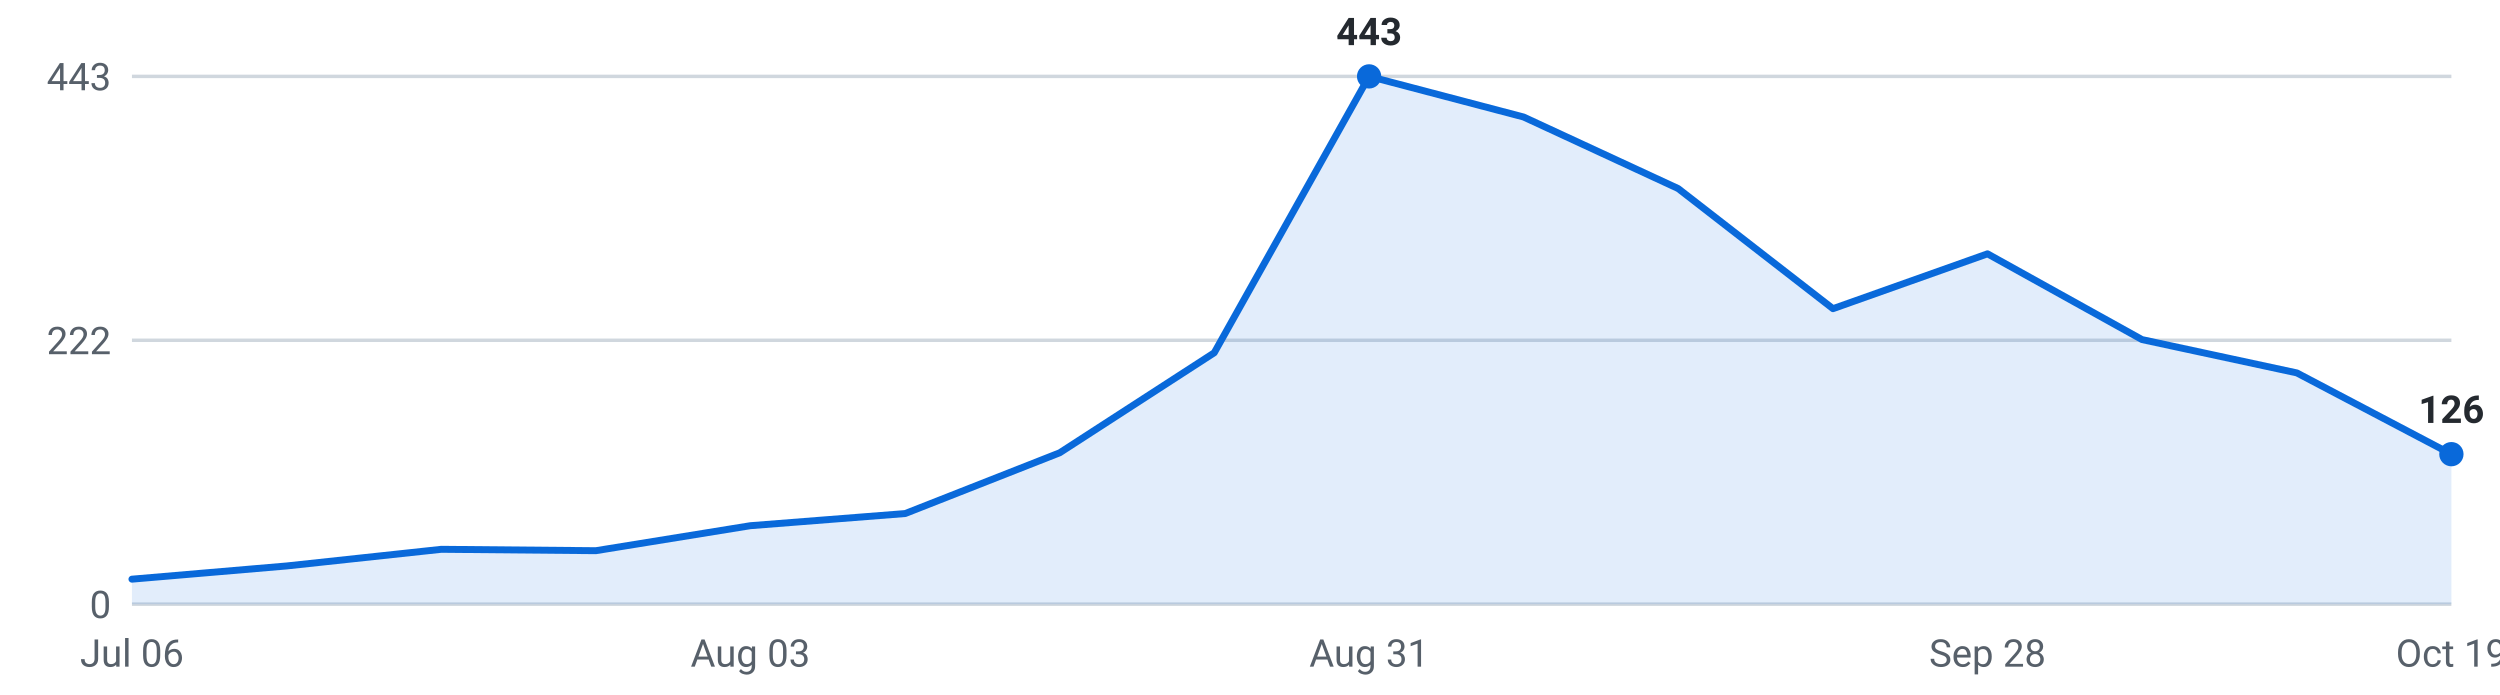
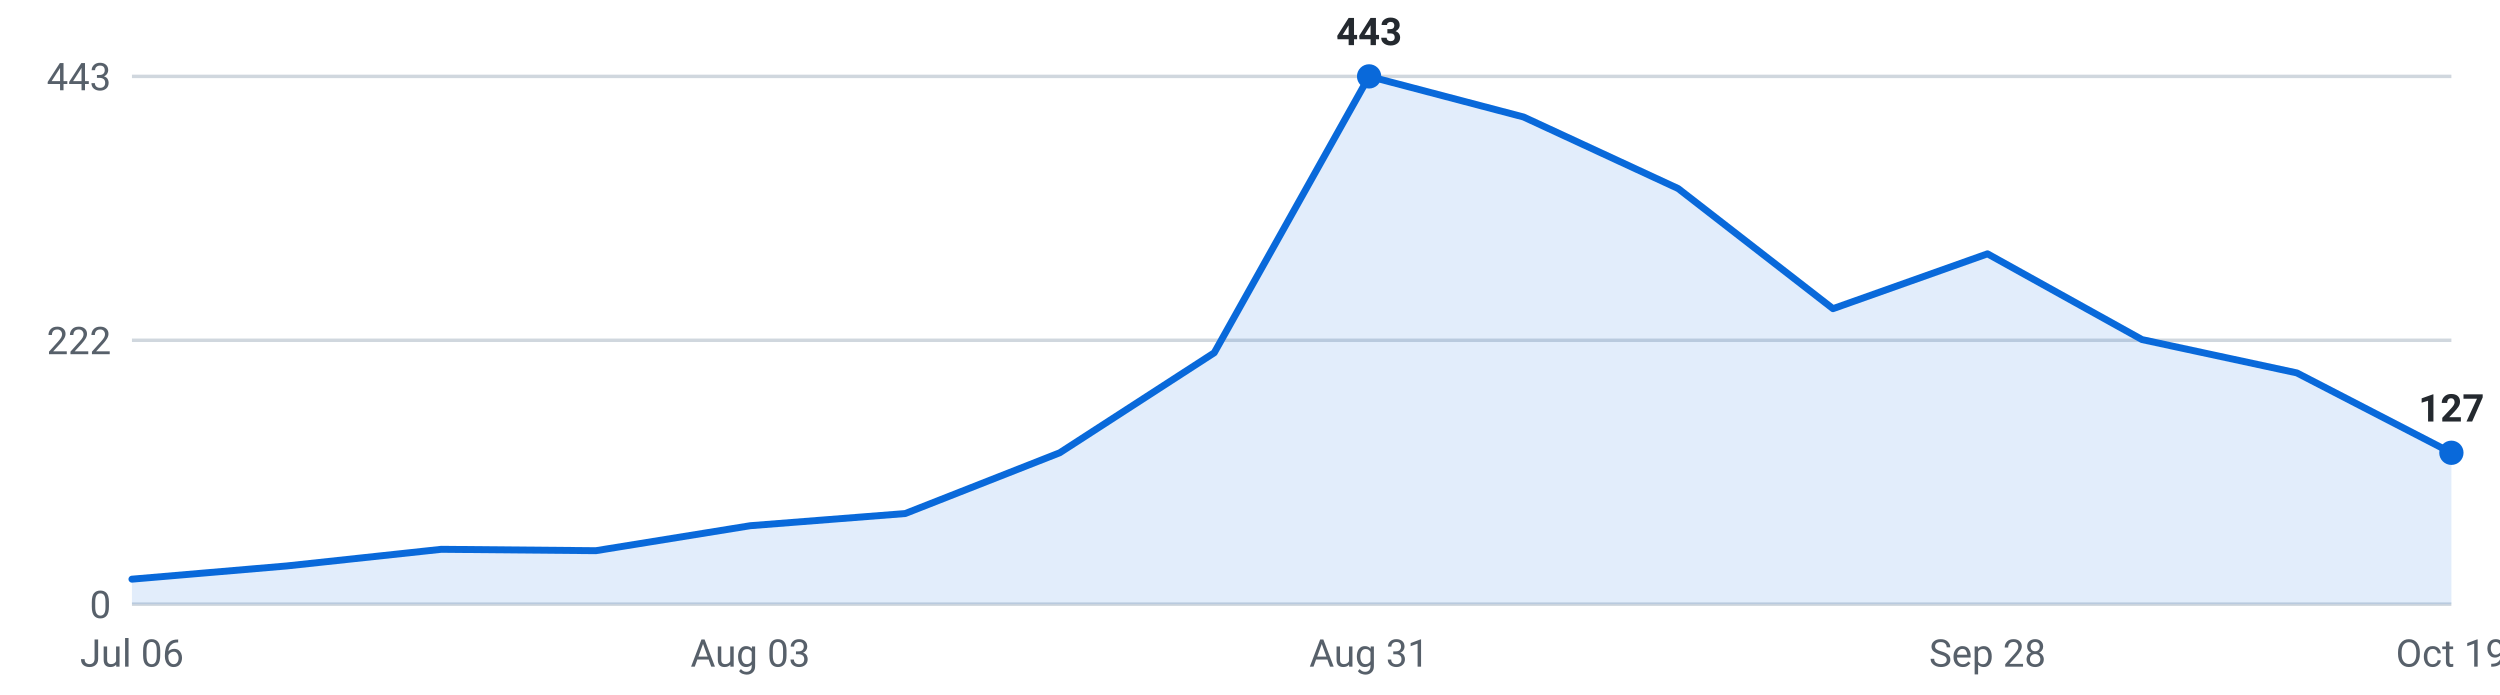
<svg xmlns="http://www.w3.org/2000/svg" viewBox="0 0 720 200" width="720" height="200" role="img" aria-label="Internships posted per week, last 16 weeks">
  <g font-family="-apple-system,Segoe UI,Roboto,sans-serif" font-size="11">
    <line x1="38" y1="174.0" x2="706" y2="174.0" stroke="#d0d7de" stroke-width="1" />
    <text x="32" y="178.0" text-anchor="end" fill="#57606a">0</text>
    <line x1="38" y1="98.0" x2="706" y2="98.0" stroke="#d0d7de" stroke-width="1" />
    <text x="32" y="102.0" text-anchor="end" fill="#57606a">222</text>
    <line x1="38" y1="22.0" x2="706" y2="22.0" stroke="#d0d7de" stroke-width="1" />
    <text x="32" y="26.0" text-anchor="end" fill="#57606a">443</text>
-     <path d="M38.0,174 L38.0,166.8 L82.5,163.0 L127.1,158.2 L171.6,158.6 L216.1,151.4 L260.7,147.9 L305.2,130.4 L349.7,101.6 L394.3,22.0 L438.8,33.7 L483.3,54.3 L527.9,88.9 L572.4,73.1 L616.9,97.8 L661.5,107.4 L706.0,130.8 L706.0,174 Z" fill="#0969da" fill-opacity="0.12" />
-     <polyline points="38.0,166.8 82.5,163.0 127.1,158.2 171.6,158.6 216.1,151.4 260.7,147.9 305.2,130.4 349.7,101.6 394.3,22.0 438.8,33.7 483.3,54.3 527.9,88.9 572.4,73.1 616.9,97.8 661.5,107.4 706.0,130.8" fill="none" stroke="#0969da" stroke-width="2" stroke-linejoin="round" stroke-linecap="round" />
+     <path d="M38.0,174 L38.0,166.8 L82.5,163.0 L127.1,158.2 L171.6,158.6 L216.1,151.4 L260.7,147.9 L305.2,130.4 L349.7,101.6 L394.3,22.0 L438.8,33.7 L483.3,54.3 L527.9,88.9 L572.4,73.1 L616.9,97.8 L661.5,107.4 L706.0,130.4 L706.0,174 Z" fill="#0969da" fill-opacity="0.12" />
+     <polyline points="38.0,166.8 82.5,163.0 127.1,158.2 171.6,158.6 216.1,151.4 260.7,147.9 305.2,130.4 349.7,101.6 394.3,22.0 438.8,33.7 483.3,54.3 527.9,88.9 572.4,73.1 616.9,97.8 661.5,107.4 706.0,130.4" fill="none" stroke="#0969da" stroke-width="2" stroke-linejoin="round" stroke-linecap="round" />
    <circle cx="394.3" cy="22.0" r="3.5" fill="#0969da" />
    <text x="394.3" y="13.0" text-anchor="middle" fill="#24292f" font-weight="600">443</text>
-     <circle cx="706.0" cy="130.8" r="3.5" fill="#0969da" />
-     <text x="706.0" y="121.8" text-anchor="middle" fill="#24292f" font-weight="600">126</text>
+     <circle cx="706.0" cy="130.4" r="3.5" fill="#0969da" />
+     <text x="706.0" y="121.4" text-anchor="middle" fill="#24292f" font-weight="600">127</text>
    <text x="38.0" y="192" text-anchor="middle" fill="#57606a">Jul 06</text>
    <text x="216.1" y="192" text-anchor="middle" fill="#57606a">Aug 03</text>
    <text x="394.3" y="192" text-anchor="middle" fill="#57606a">Aug 31</text>
    <text x="572.4" y="192" text-anchor="middle" fill="#57606a">Sep 28</text>
    <text x="706.0" y="192" text-anchor="middle" fill="#57606a">Oct 19</text>
  </g>
</svg>
